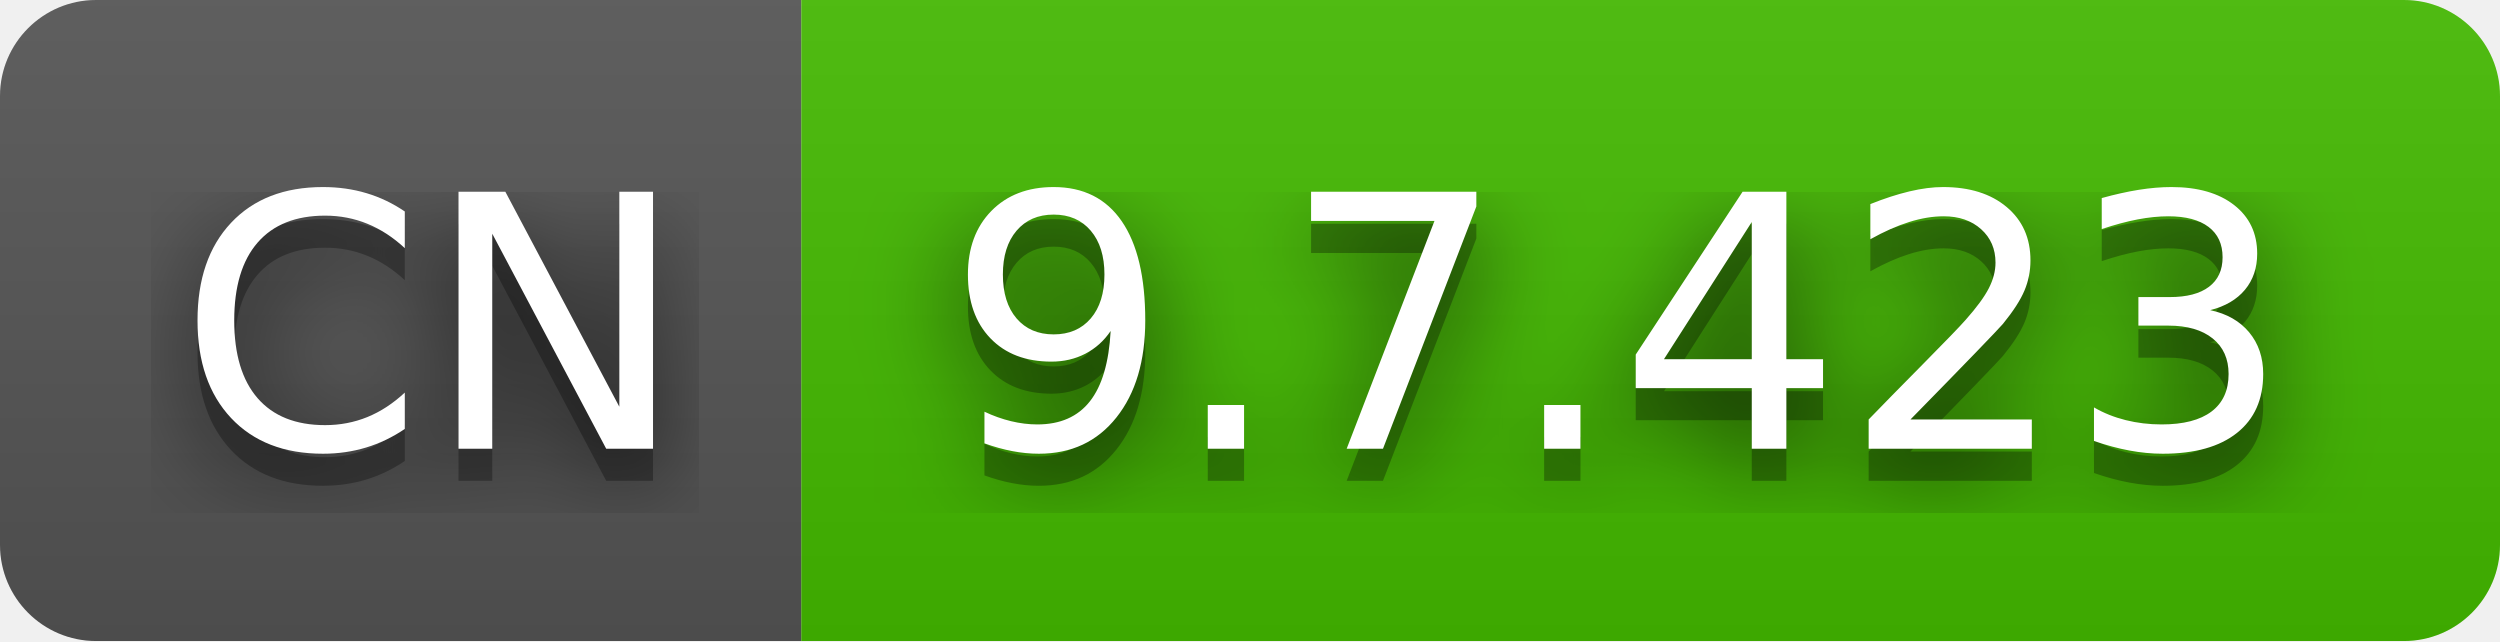
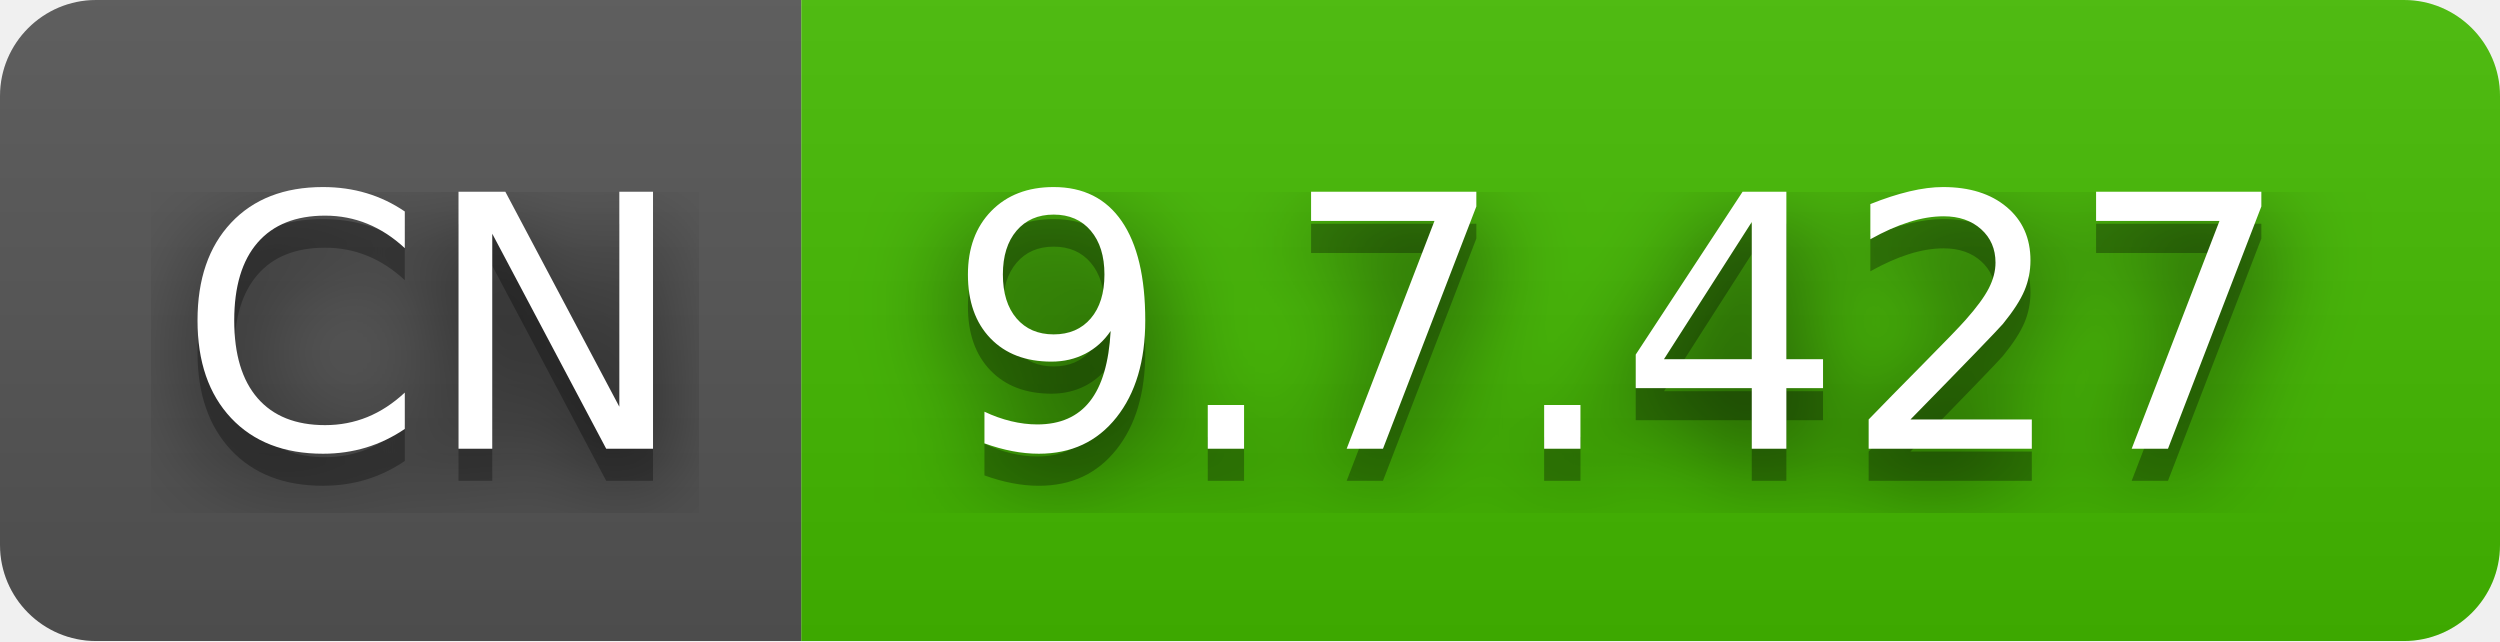
- <svg xmlns="http://www.w3.org/2000/svg" width="78" height="20" role="img" aria-label="CN: 9.7.423">
+ <svg xmlns="http://www.w3.org/2000/svg" width="78" height="20" role="img" aria-label="CN: 9.7.427">
  <filter id="blur">
    <feGaussianBlur stdDeviation="16" />
  </filter>
  <linearGradient id="s" x2="0" y2="100%">
    <stop offset="0" stop-color="#bbb" stop-opacity=".1" />
    <stop offset="1" stop-opacity=".1" />
  </linearGradient>
  <clipPath id="r">
    <rect width="78" height="20" rx="3" />
  </clipPath>
  <g clip-path="url(#r)">
    <rect width="25" height="20" fill="#555" />
    <rect x="25" width="53" height="20" fill="#4b0" />
    <rect width="78" height="20" fill="url(#s)" />
  </g>
  <g fill="#fff" text-anchor="middle" font-family="Verdana,Geneva,DejaVu Sans,sans-serif" text-rendering="geometricPrecision" font-size="110">
    <g transform="scale(.1)">
      <g aria-hidden="true" fill="#010101">
        <text x="135" y="150" fill-opacity=".8" filter="url(#blur)" textLength="150">CN</text>
        <text x="135" y="150" fill-opacity=".3" textLength="150">CN</text>
      </g>
      <text x="135" y="140" textLength="150">CN</text>
    </g>
    <g transform="scale(.1)">
      <g aria-hidden="true" fill="#010101">
-         <text x="505" y="150" fill-opacity=".8" filter="url(#blur)" textLength="430">9.7.423</text>
-         <text x="505" y="150" fill-opacity=".3" textLength="430">9.7.423</text>
+         <text x="505" y="150" fill-opacity=".8" filter="url(#blur)" textLength="430">9.7.427</text>
+         <text x="505" y="150" fill-opacity=".3" textLength="430">9.7.427</text>
      </g>
-       <text x="505" y="140" textLength="430">9.7.423</text>
+       <text x="505" y="140" textLength="430">9.7.427</text>
    </g>
  </g>
</svg>
